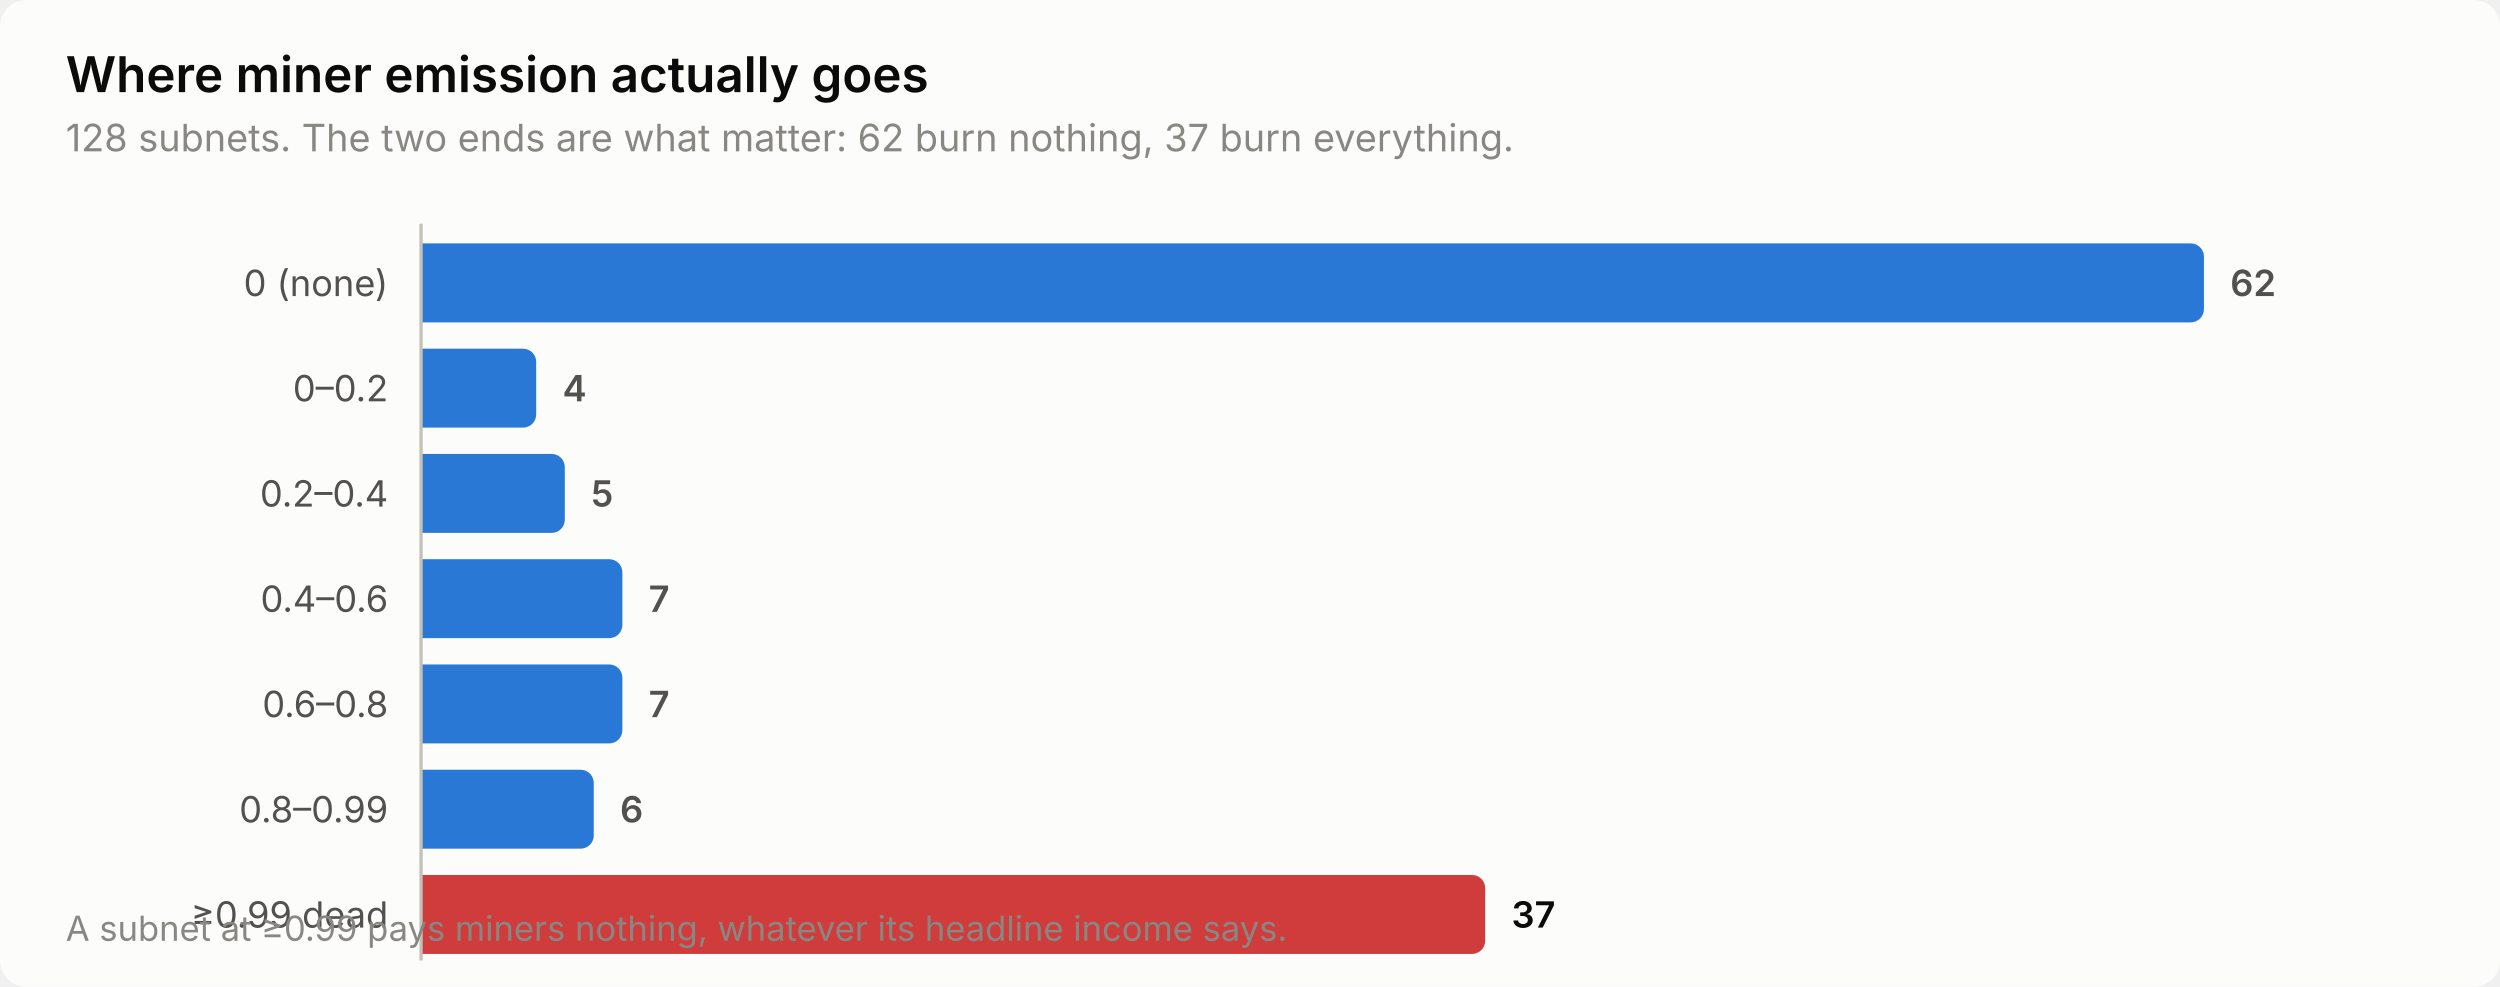
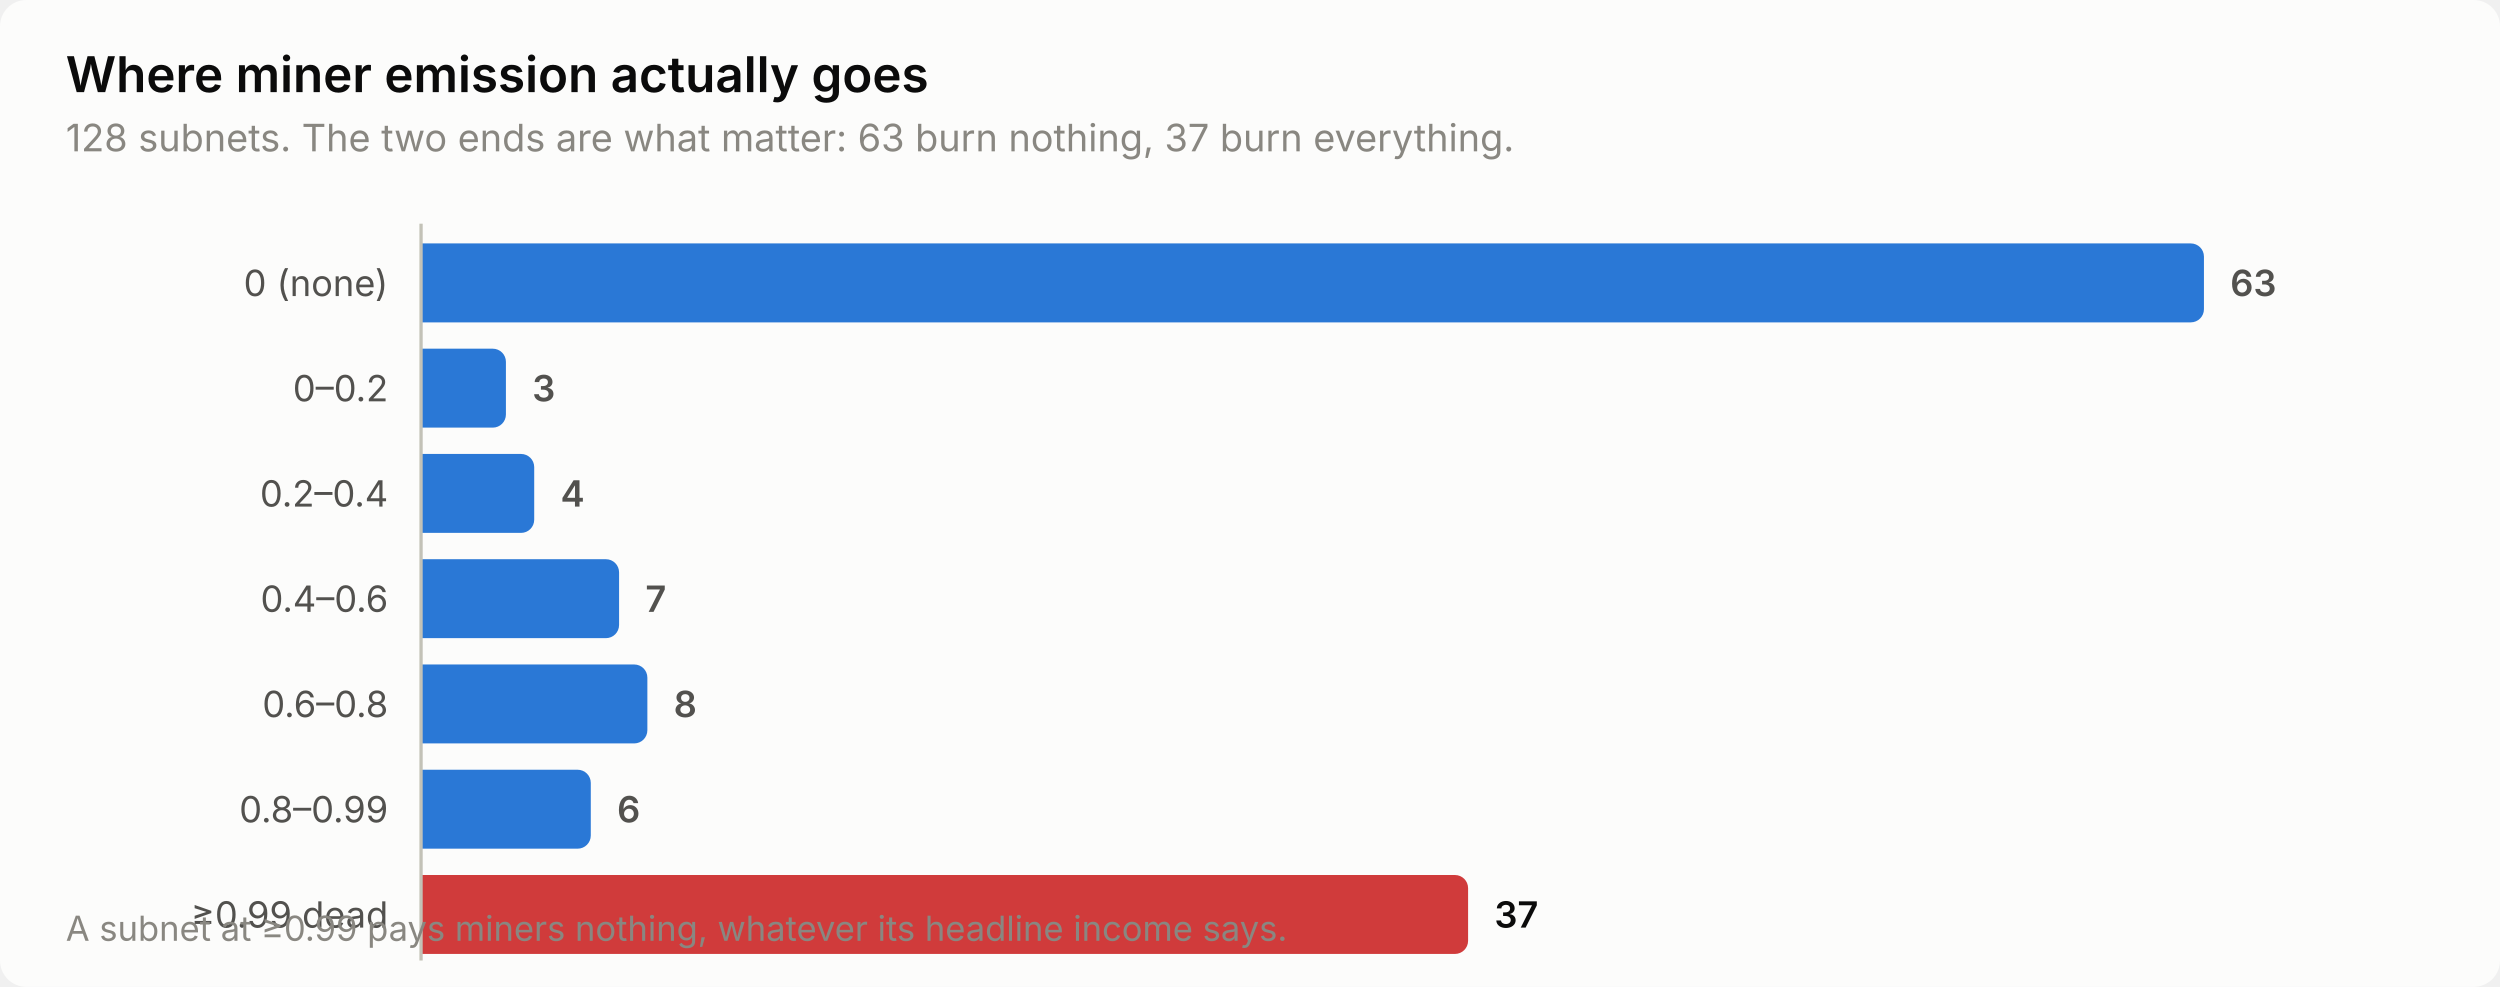
<svg xmlns="http://www.w3.org/2000/svg" width="760" height="300" viewBox="0 0 760 300" role="img" aria-label="Where miner emission actually goes">
  <style>
    text { font-family: system-ui, -apple-system, 'Segoe UI', sans-serif; }
    .t-title { font-size: 15px; font-weight: 600; }
    .t-sub { font-size: 11.5px; }
    .t-lab { font-size: 11px; }
    .t-val { font-size: 11px; font-weight: 600; font-variant-numeric: tabular-nums; }
    .t-tick { font-size: 10.5px; font-variant-numeric: tabular-nums; }

    .surface { fill: #fcfcfb; }
    .ink { fill: #0b0b0b; }
    .ink2 { fill: #52514e; }
    .muted { fill: #898781; }
    .grid { stroke: #e1e0d9; }
    .axis { stroke: #c3c2b7; }
    .accent { fill: #2a78d6; }
    .critical { fill: #d03b3b; }
    .deemph { fill: #d8d7d0; }

    @media (prefers-color-scheme: dark) {
      .surface { fill: #1a1a19; }
      .ink { fill: #ffffff; }
      .ink2 { fill: #c3c2b7; }
      .muted { fill: #898781; }
      .grid { stroke: #2c2c2a; }
      .axis { stroke: #383835; }
      .accent { fill: #3987e5; }
      .deemph { fill: #3a3a37; }
    }
</style>
  <rect class="surface" width="760" height="300" rx="8" />
  <text class="ink t-title" x="20" y="28">Where miner emission actually goes</text>
-   <text class="muted t-sub" x="20" y="46">128 subnets. The two ends are what matter: 62 burn nothing, 37 burn everything.</text>
+   <text class="muted t-sub" x="20" y="46">128 subnets. The two ends are what matter: 63 burn nothing, 37 burn everything.</text>
  <text class="ink2 t-lab" x="118" y="90" text-anchor="end">0 (none)</text>
  <path class="accent" d="M128.0,74.0 H666.0 a4.0,4.0 0 0 1 4.0,4.0 V94.0 a4.0,4.0 0 0 1 -4.0,4.0 H128.0 Z" />
-   <text class="ink2 t-val" x="678.0" y="90">62</text>
+   <text class="ink2 t-val" x="678.0" y="90">63</text>
  <text class="ink2 t-lab" x="118" y="122" text-anchor="end">0–0.2</text>
-   <path class="accent" d="M128.0,106.0 H159.0 a4.0,4.0 0 0 1 4.0,4.0 V126.0 a4.0,4.0 0 0 1 -4.0,4.0 H128.0 Z" />
-   <text class="ink2 t-val" x="171.0" y="122">4</text>
+   <path class="accent" d="M128.0,106.0 H149.8 a4.0,4.0 0 0 1 4.0,4.0 V126.0 a4.0,4.0 0 0 1 -4.0,4.0 H128.0 Z" />
+   <text class="ink2 t-val" x="161.8" y="122">3</text>
  <text class="ink2 t-lab" x="118" y="154" text-anchor="end">0.2–0.4</text>
-   <path class="accent" d="M128.0,138.0 H167.7 a4.0,4.0 0 0 1 4.0,4.0 V158.0 a4.0,4.0 0 0 1 -4.0,4.0 H128.0 Z" />
-   <text class="ink2 t-val" x="179.7" y="154">5</text>
+   <path class="accent" d="M128.0,138.0 H158.4 a4.0,4.0 0 0 1 4.0,4.0 V158.0 a4.0,4.0 0 0 1 -4.0,4.0 H128.0 Z" />
+   <text class="ink2 t-val" x="170.4" y="154">4</text>
  <text class="ink2 t-lab" x="118" y="186" text-anchor="end">0.4–0.6</text>
-   <path class="accent" d="M128.0,170.0 H185.2 a4.0,4.0 0 0 1 4.0,4.0 V190.0 a4.0,4.0 0 0 1 -4.0,4.0 H128.0 Z" />
-   <text class="ink2 t-val" x="197.2" y="186">7</text>
+   <path class="accent" d="M128.0,170.0 H184.2 a4.0,4.0 0 0 1 4.0,4.0 V190.0 a4.0,4.0 0 0 1 -4.0,4.0 H128.0 Z" />
+   <text class="ink2 t-val" x="196.2" y="186">7</text>
  <text class="ink2 t-lab" x="118" y="218" text-anchor="end">0.6–0.8</text>
-   <path class="accent" d="M128.0,202.0 H185.2 a4.0,4.0 0 0 1 4.0,4.0 V222.0 a4.0,4.0 0 0 1 -4.0,4.0 H128.0 Z" />
-   <text class="ink2 t-val" x="197.2" y="218">7</text>
+   <path class="accent" d="M128.0,202.0 H192.8 a4.0,4.0 0 0 1 4.0,4.0 V222.0 a4.0,4.0 0 0 1 -4.0,4.0 H128.0 Z" />
+   <text class="ink2 t-val" x="204.8" y="218">8</text>
  <text class="ink2 t-lab" x="118" y="250" text-anchor="end">0.8–0.99</text>
-   <path class="accent" d="M128.0,234.0 H176.5 a4.0,4.0 0 0 1 4.0,4.0 V254.0 a4.0,4.0 0 0 1 -4.0,4.0 H128.0 Z" />
-   <text class="ink2 t-val" x="188.5" y="250">6</text>
+   <path class="accent" d="M128.0,234.0 H175.6 a4.0,4.0 0 0 1 4.0,4.0 V254.0 a4.0,4.0 0 0 1 -4.0,4.0 H128.0 Z" />
+   <text class="ink2 t-val" x="187.6" y="250">6</text>
  <text class="ink2 t-lab" x="118" y="282" text-anchor="end">≥0.99 dead</text>
-   <path class="critical" d="M128.0,266.0 H447.5 a4.0,4.0 0 0 1 4.0,4.0 V286.0 a4.0,4.0 0 0 1 -4.0,4.0 H128.0 Z" />
-   <text class="ink t-val" x="459.5" y="282">37</text>
+   <path class="critical" d="M128.0,266.0 H442.3 a4.0,4.0 0 0 1 4.0,4.0 V286.0 a4.0,4.0 0 0 1 -4.0,4.0 H128.0 Z" />
+   <text class="ink t-val" x="454.3" y="282">37</text>
  <line class="axis" x1="128" y1="68" x2="128" y2="292" stroke-width="1" />
  <text class="muted t-tick" x="20" y="286">A subnet at ≥0.99 pays miners nothing, whatever its headline income says.</text>
</svg>
